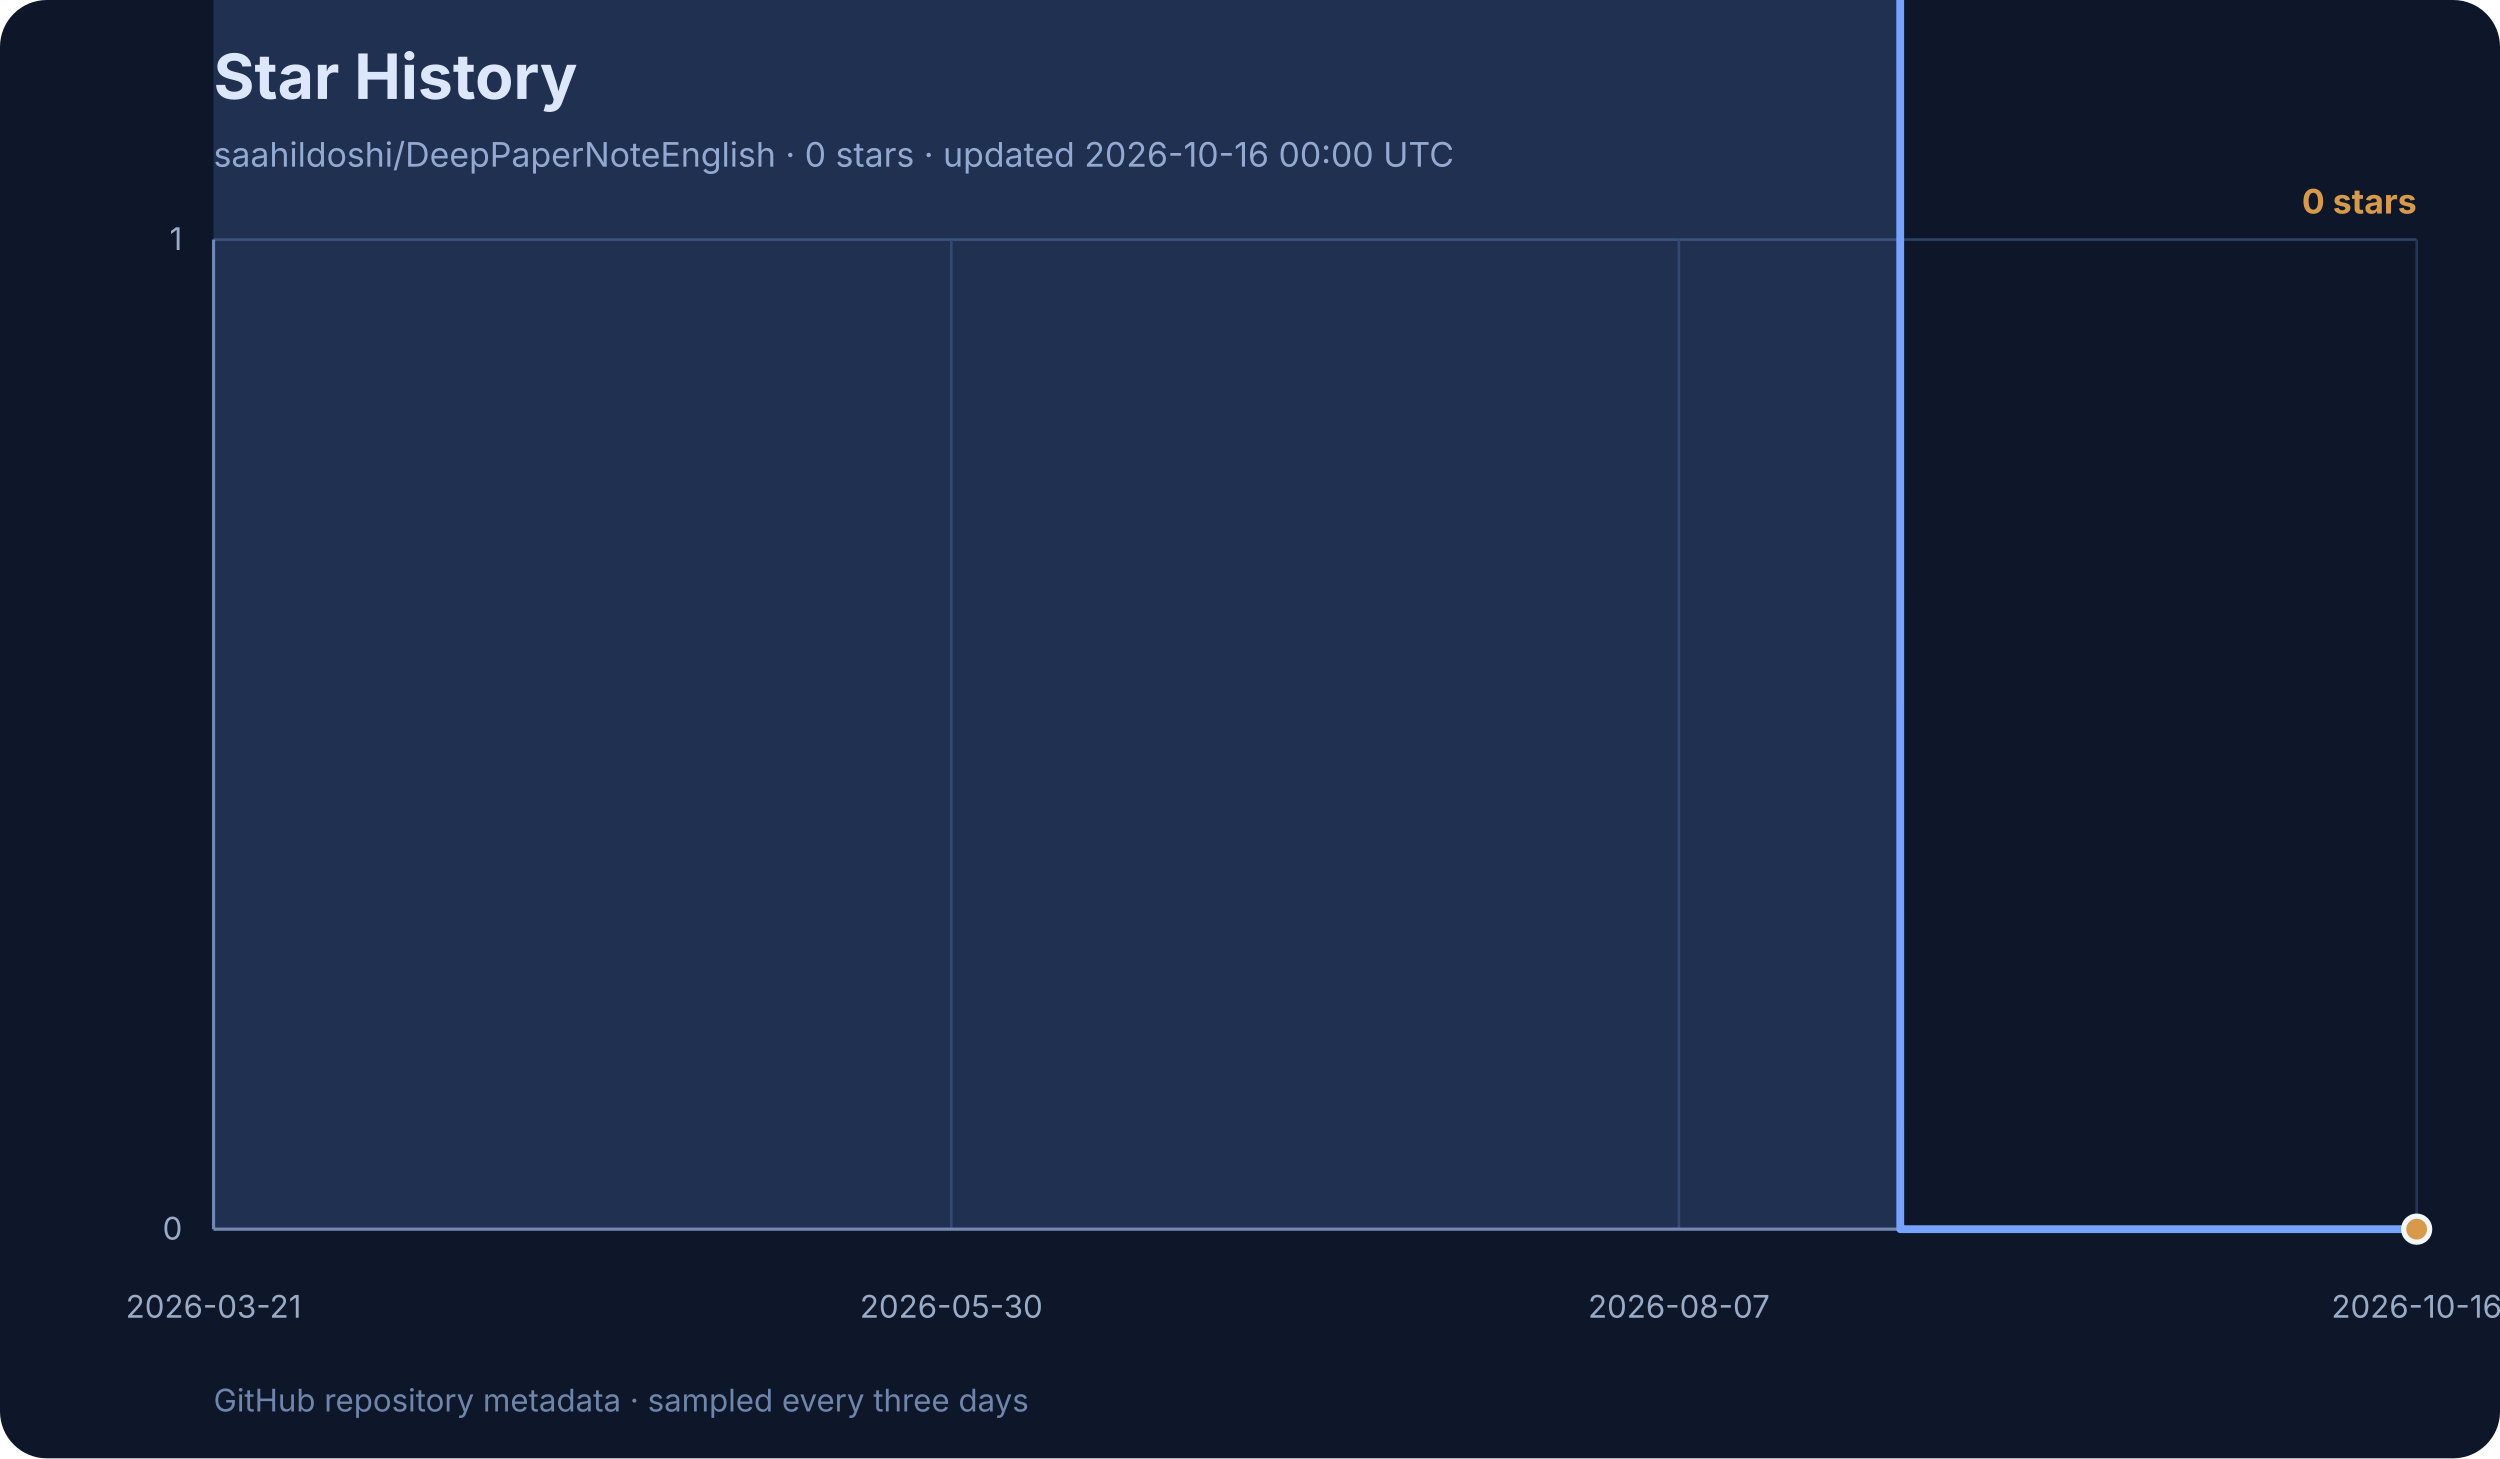
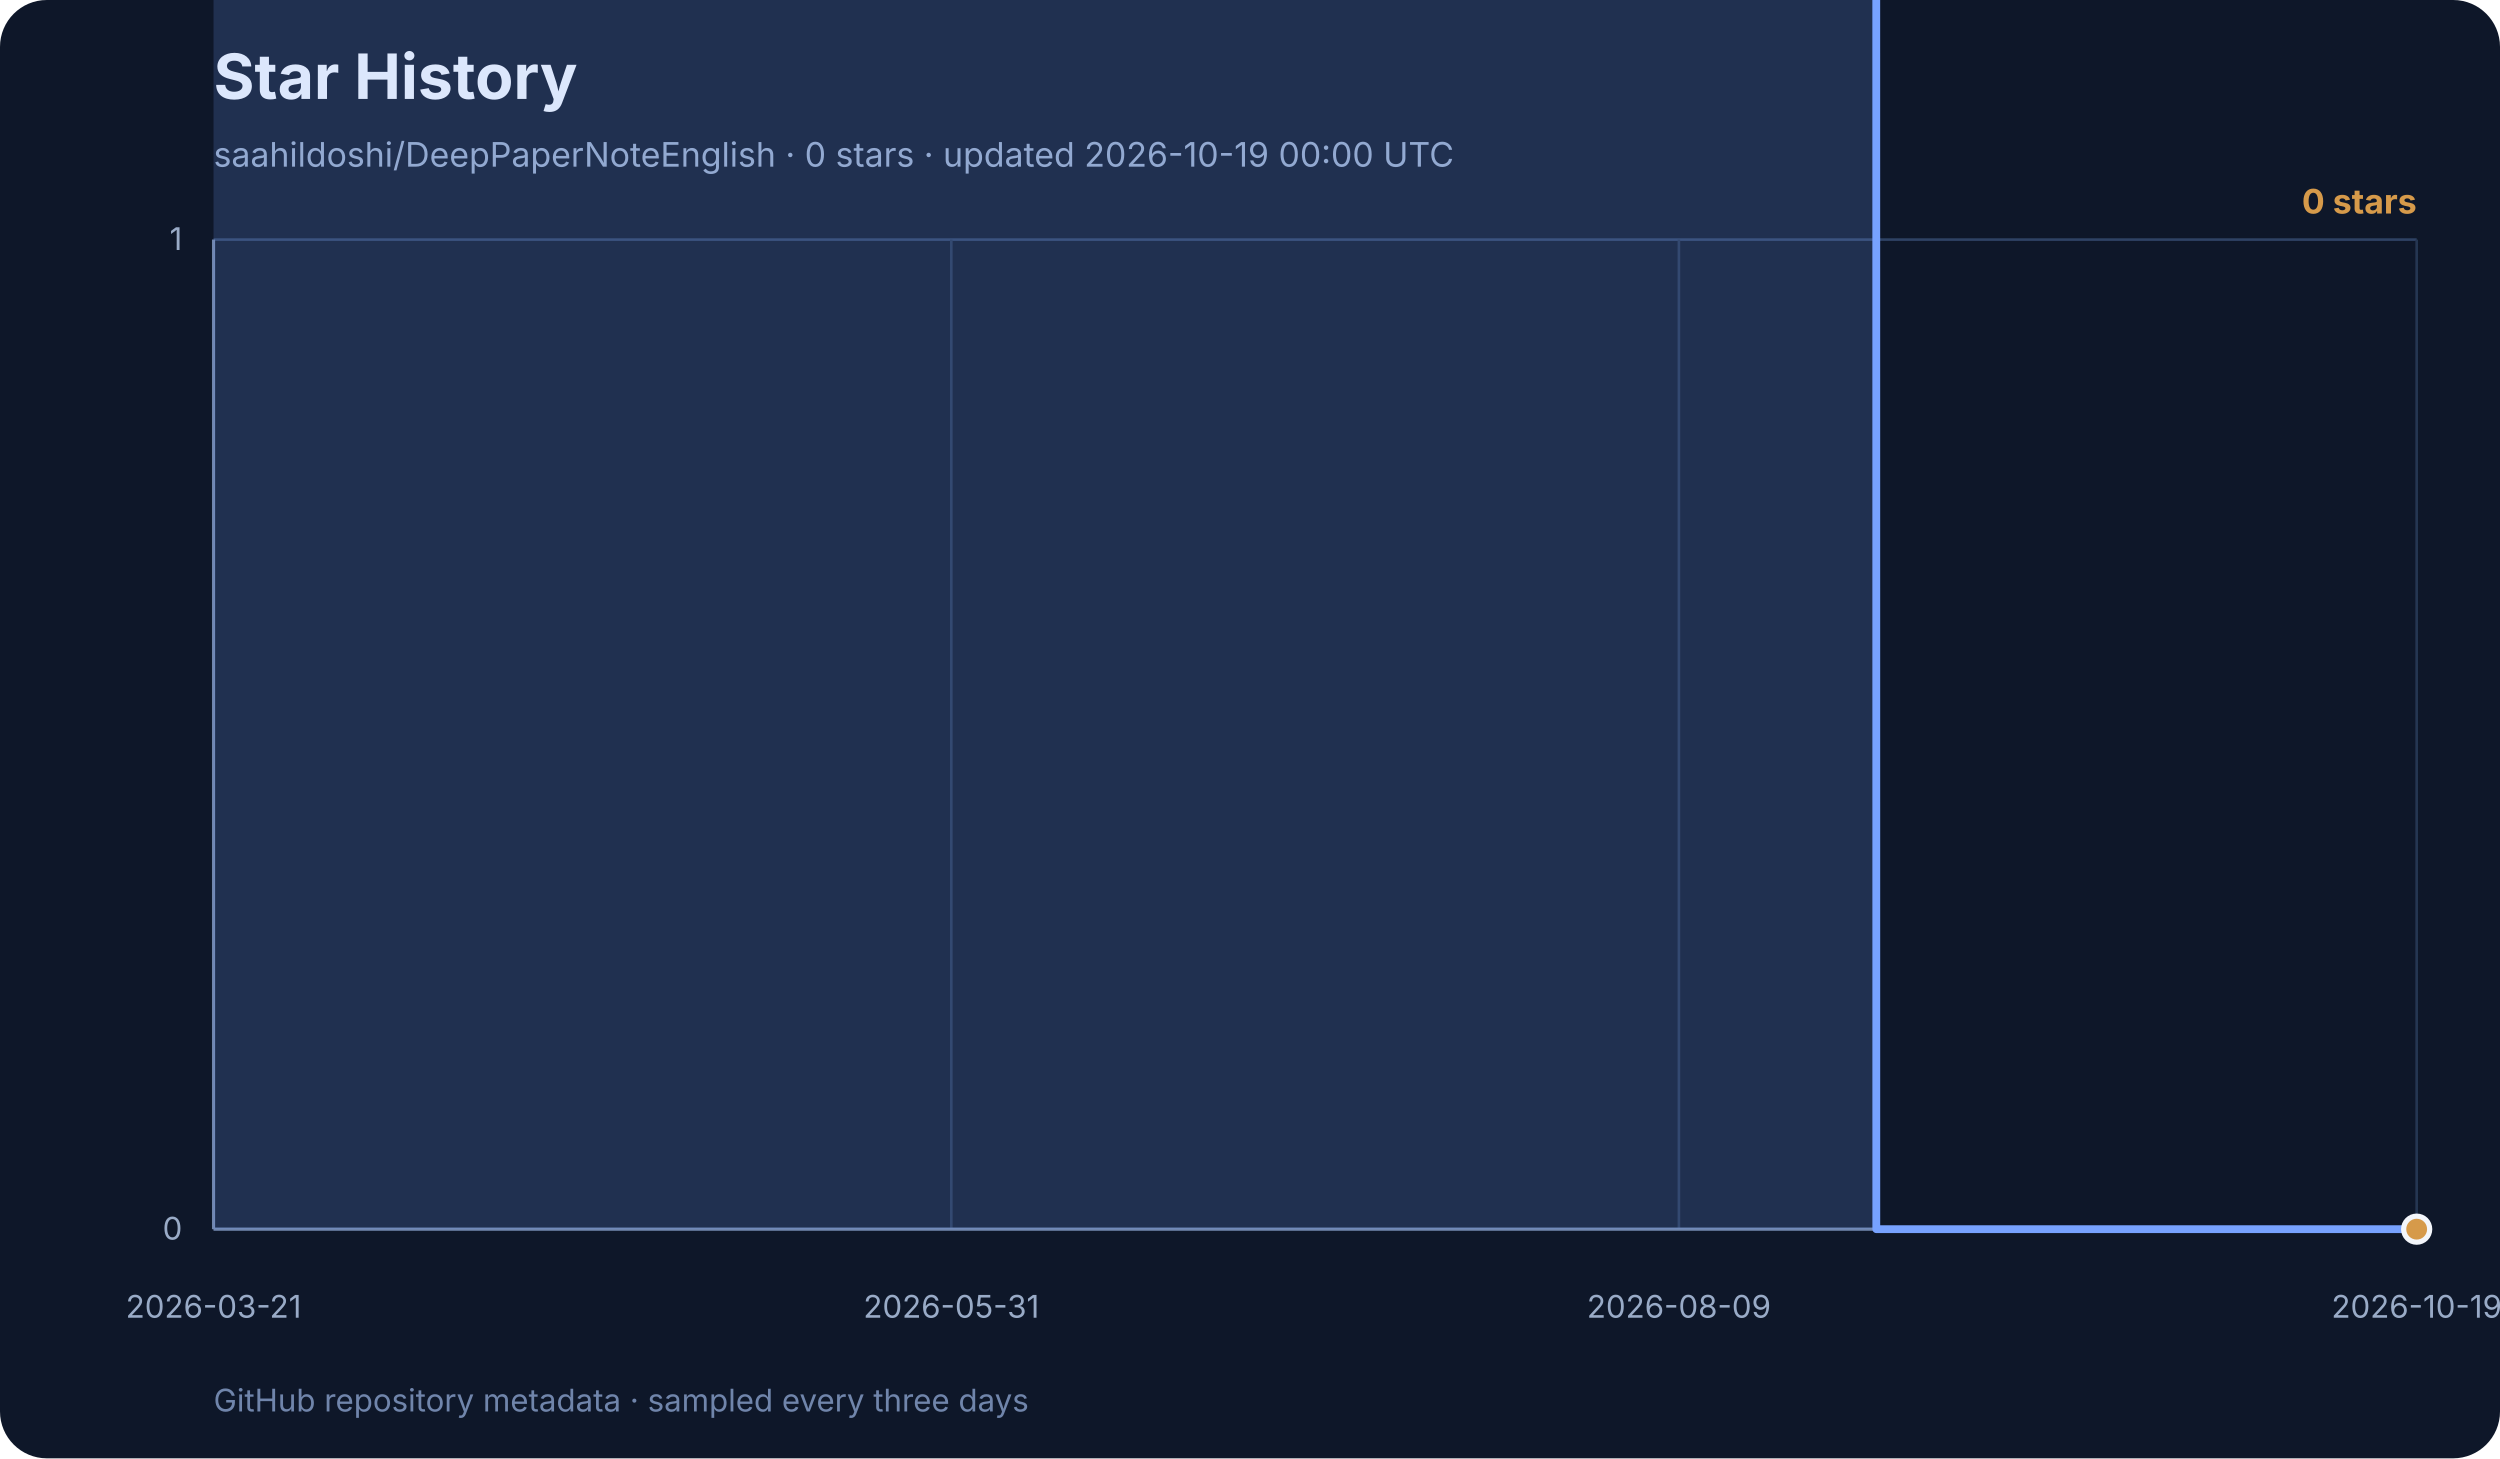
<svg xmlns="http://www.w3.org/2000/svg" width="960" height="560" viewBox="0 0 960 560" role="img" aria-labelledby="title desc">
  <rect width="960" height="560" rx="18" fill="#0e1729" />
  <text x="82" y="38" font-family="Inter, ui-sans-serif, system-ui, sans-serif" font-size="24" font-weight="700" fill="#f3f6fb">Star History</text>
-   <text x="82" y="64" font-family="Inter, ui-sans-serif, system-ui, sans-serif" font-size="13" fill="#99abc7">saahildoshi/DeepPaperNoteEnglish · 0 stars · updated 2026-10-16 00:00 UTC</text>
+   <text x="82" y="64" font-family="Inter, ui-sans-serif, system-ui, sans-serif" font-size="13" fill="#99abc7">saahildoshi/DeepPaperNoteEnglish · 0 stars · updated 2026-10-19 00:00 UTC</text>
  <g font-family="Inter, ui-sans-serif, system-ui, sans-serif">
    <line x1="82" y1="472.0" x2="928" y2="472.0" stroke="#2e4264" stroke-width="1" />
    <text x="70" y="476.0" text-anchor="end" font-size="12" fill="#99abc7">0</text>
    <line x1="82" y1="92.0" x2="928" y2="92.0" stroke="#2e4264" stroke-width="1" />
    <text x="70" y="96.0" text-anchor="end" font-size="12" fill="#99abc7">1</text>
    <line x1="82.0" y1="92" x2="82.0" y2="472" stroke="#253652" stroke-width="1" />
    <text x="82.0" y="506" text-anchor="middle" font-size="12" fill="#99abc7">2026-03-21</text>
    <line x1="365.3" y1="92" x2="365.3" y2="472" stroke="#253652" stroke-width="1" />
-     <text x="365.3" y="506" text-anchor="middle" font-size="12" fill="#99abc7">2026-05-30</text>
+     <text x="365.3" y="506" text-anchor="middle" font-size="12" fill="#99abc7">2026-05-31</text>
    <line x1="644.7" y1="92" x2="644.7" y2="472" stroke="#253652" stroke-width="1" />
-     <text x="644.7" y="506" text-anchor="middle" font-size="12" fill="#99abc7">2026-08-07</text>
+     <text x="644.7" y="506" text-anchor="middle" font-size="12" fill="#99abc7">2026-08-09</text>
    <line x1="928.0" y1="92" x2="928.0" y2="472" stroke="#253652" stroke-width="1" />
-     <text x="928.0" y="506" text-anchor="middle" font-size="12" fill="#99abc7">2026-10-16</text>
+     <text x="928.0" y="506" text-anchor="middle" font-size="12" fill="#99abc7">2026-10-19</text>
    <line x1="82" y1="92" x2="82" y2="472" stroke="#7085ab" stroke-width="1.2" />
    <line x1="82" y1="472" x2="928" y2="472" stroke="#7085ab" stroke-width="1.2" />
-     <polygon points="82,472 82.0,-288.0 90.1,-1048.0 94.1,-1428.0 122.5,-1808.0 126.5,-2188.0 150.8,-2568.0 154.9,-2948.0 158.9,-3328.0 163.0,-3708.0 167.0,-4468.0 171.1,-4848.0 175.1,-5228.0 179.1,-5988.0 187.2,-6368.0 191.3,-7128.0 195.3,-7508.0 199.4,-7888.0 203.4,-9028.0 207.5,-11308.0 211.5,-11688.0 215.6,-12068.0 219.6,-12448.0 223.7,-12828.0 227.7,-13968.0 231.8,-15488.0 235.8,-16248.0 239.9,-16628.0 243.9,-17008.0 248.0,-17388.0 252.0,-18148.0 256.1,-18528.0 264.2,-19288.0 268.2,-21568.0 272.2,-23468.0 276.3,-24228.0 280.3,-24608.0 284.4,-24988.0 288.4,-26128.0 292.5,-27648.0 296.5,-29168.0 300.6,-31068.0 304.6,-32968.0 308.7,-33348.0 312.7,-34868.0 316.8,-36388.0 320.8,-40188.0 324.9,-42468.0 328.9,-44368.0 333.0,-44748.0 337.0,-45508.0 341.1,-47408.0 345.1,-50068.0 349.2,-53488.0 353.2,-55008.0 357.3,-58048.0 361.3,-59568.0 365.3,-59948.0 373.4,-61468.0 377.5,-63368.0 381.5,-64888.0 385.6,-67548.0 389.6,-70208.0 393.7,-71728.0 397.7,-73248.0 401.8,-74768.0 405.8,-75528.0 409.9,-78948.0 413.9,-80088.0 418.0,-81988.0 426.1,-82748.0 430.1,-83508.0 434.2,-85788.0 438.2,-87308.0 442.3,-112388.0 446.3,-131768.0 450.4,-138608.0 454.4,-142408.0 458.4,-146968.0 462.5,-149248.0 466.5,-152288.0 470.6,-154948.0 474.6,-158368.0 478.7,-159508.0 482.7,-160268.0 486.8,-163688.0 490.8,-167108.0 494.9,-169768.0 498.9,-172808.0 503.0,-176228.0 507.0,-176988.0 511.1,-178128.0 515.1,-179268.0 519.2,-181548.0 523.2,-183828.0 527.3,-185348.0 531.3,-187248.0 535.4,-188768.0 539.4,-190668.0 543.5,-192188.0 547.5,-192948.0 551.6,-195608.0 555.6,-196748.0 559.6,-197508.0 563.7,-198268.0 567.7,-198648.0 579.9,-204348.0 592.0,-205868.0 604.2,-211948.0 616.3,-214608.0 620.4,-215748.0 632.5,-217268.0 644.7,-221828.0 656.8,-226388.0 668.9,-231708.0 681.1,-233608.0 693.2,-237028.0 705.4,-238928.0 713.5,-302008.0 717.5,-328228.0 729.7,472.0 741.8,472.0 745.8,472.0 758.0,472.0 782.3,472.0 794.4,472.0 806.6,472.0 818.7,472.0 830.9,472.0 843.0,472.0 855.1,472.0 867.3,472.0 879.4,472.0 891.6,472.0 903.7,472.0 915.9,472.0 928.0,472.0 928.0,472" fill="#77a2ff" opacity="0.18" />
-     <polyline points="82.0,-288.0 90.1,-1048.0 94.1,-1428.0 122.5,-1808.0 126.5,-2188.0 150.8,-2568.0 154.9,-2948.0 158.9,-3328.0 163.0,-3708.0 167.0,-4468.0 171.1,-4848.0 175.1,-5228.0 179.1,-5988.0 187.2,-6368.0 191.3,-7128.0 195.3,-7508.0 199.4,-7888.0 203.4,-9028.0 207.5,-11308.0 211.5,-11688.0 215.6,-12068.0 219.6,-12448.0 223.7,-12828.0 227.7,-13968.0 231.8,-15488.0 235.8,-16248.0 239.9,-16628.0 243.9,-17008.0 248.0,-17388.0 252.0,-18148.0 256.1,-18528.0 264.2,-19288.0 268.2,-21568.0 272.2,-23468.0 276.3,-24228.0 280.3,-24608.0 284.4,-24988.0 288.4,-26128.0 292.5,-27648.0 296.5,-29168.0 300.6,-31068.0 304.6,-32968.0 308.7,-33348.0 312.7,-34868.0 316.8,-36388.0 320.8,-40188.0 324.9,-42468.0 328.9,-44368.0 333.0,-44748.0 337.0,-45508.0 341.1,-47408.0 345.1,-50068.0 349.2,-53488.0 353.2,-55008.0 357.3,-58048.0 361.3,-59568.0 365.3,-59948.0 373.4,-61468.0 377.5,-63368.0 381.5,-64888.0 385.6,-67548.0 389.6,-70208.0 393.7,-71728.0 397.7,-73248.0 401.8,-74768.0 405.8,-75528.0 409.9,-78948.0 413.9,-80088.0 418.0,-81988.0 426.1,-82748.0 430.1,-83508.0 434.2,-85788.0 438.2,-87308.0 442.3,-112388.0 446.3,-131768.0 450.4,-138608.0 454.4,-142408.0 458.4,-146968.0 462.5,-149248.0 466.5,-152288.0 470.6,-154948.0 474.6,-158368.0 478.7,-159508.0 482.7,-160268.0 486.8,-163688.0 490.8,-167108.0 494.9,-169768.0 498.9,-172808.0 503.0,-176228.0 507.0,-176988.0 511.1,-178128.0 515.1,-179268.0 519.2,-181548.0 523.2,-183828.0 527.3,-185348.0 531.3,-187248.0 535.4,-188768.0 539.4,-190668.0 543.5,-192188.0 547.5,-192948.0 551.6,-195608.0 555.6,-196748.0 559.6,-197508.0 563.7,-198268.0 567.7,-198648.0 579.9,-204348.0 592.0,-205868.0 604.2,-211948.0 616.3,-214608.0 620.4,-215748.0 632.5,-217268.0 644.7,-221828.0 656.8,-226388.0 668.9,-231708.0 681.1,-233608.0 693.2,-237028.0 705.4,-238928.0 713.5,-302008.0 717.5,-328228.0 729.7,472.0 741.8,472.0 745.8,472.0 758.0,472.0 782.3,472.0 794.4,472.0 806.6,472.0 818.7,472.0 830.9,472.0 843.0,472.0 855.1,472.0 867.3,472.0 879.4,472.0 891.6,472.0 903.7,472.0 915.9,472.0 928.0,472.0" fill="none" stroke="#77a2ff" stroke-width="3" stroke-linecap="round" stroke-linejoin="round" />
+     <polygon points="82,472 82.0,-288.0 90.0,-1048.0 94.0,-1428.0 121.9,-1808.0 125.9,-2188.0 149.8,-2568.0 153.8,-2948.0 157.8,-3328.0 161.8,-3708.0 165.8,-4468.0 169.8,-4848.0 173.8,-5228.0 177.8,-5988.0 185.8,-6368.0 189.7,-7128.0 193.7,-7508.0 197.7,-7888.0 201.7,-9028.0 205.7,-11308.0 209.7,-11688.0 213.7,-12068.0 217.7,-12448.0 221.7,-12828.0 225.7,-13968.0 229.7,-15488.0 233.6,-16248.0 237.6,-16628.0 241.6,-17008.0 245.6,-17388.0 249.6,-18148.0 253.6,-18528.0 261.6,-19288.0 265.6,-21568.0 269.6,-23468.0 273.5,-24228.0 277.5,-24608.0 281.5,-24988.0 285.5,-26128.0 289.5,-27648.0 293.5,-29168.0 297.5,-31068.0 301.5,-32968.0 305.5,-33348.0 309.5,-34868.0 313.5,-36388.0 317.4,-40188.0 321.4,-42468.0 325.4,-44368.0 329.4,-44748.0 333.4,-45508.0 337.4,-47408.0 341.4,-50068.0 345.4,-53488.0 349.4,-55008.0 353.4,-58048.0 357.3,-59568.0 361.3,-59948.0 369.3,-61468.0 373.3,-63368.0 377.3,-64888.0 381.3,-67548.0 385.3,-70208.0 389.3,-71728.0 393.3,-73248.0 397.3,-74768.0 401.2,-75528.0 405.2,-78948.0 409.2,-80088.0 413.2,-81988.0 421.2,-82748.0 425.2,-83508.0 429.2,-85788.0 433.2,-87308.0 437.2,-112388.0 441.2,-131768.0 445.1,-138608.0 449.1,-142408.0 453.1,-146968.0 457.1,-149248.0 461.1,-152288.0 465.1,-154948.0 469.1,-158368.0 473.1,-159508.0 477.1,-160268.0 481.1,-163688.0 485.0,-167108.0 489.0,-169768.0 493.0,-172808.0 497.0,-176228.0 501.0,-176988.0 505.0,-178128.0 509.0,-179268.0 513.0,-181548.0 517.0,-183828.0 521.0,-185348.0 525.0,-187248.0 528.9,-188768.0 532.9,-190668.0 536.9,-192188.0 540.9,-192948.0 544.9,-195608.0 548.9,-196748.0 552.9,-197508.0 556.9,-198268.0 560.9,-198648.0 572.8,-204348.0 584.8,-205868.0 596.8,-211948.0 608.8,-214608.0 612.7,-215748.0 624.7,-217268.0 636.7,-221828.0 648.7,-226388.0 660.6,-231708.0 672.6,-233608.0 684.6,-237028.0 696.5,-238928.0 704.5,-302008.0 708.5,-328228.0 720.5,472.0 732.5,472.0 736.5,472.0 748.4,472.0 772.4,472.0 784.3,472.0 796.3,472.0 808.3,472.0 820.3,472.0 832.2,472.0 844.2,472.0 856.2,472.0 868.1,472.0 880.1,472.0 892.1,472.0 904.1,472.0 916.0,472.0 928.0,472.0 928.0,472" fill="#77a2ff" opacity="0.18" />
+     <polyline points="82.0,-288.0 90.0,-1048.0 94.0,-1428.0 121.9,-1808.0 125.9,-2188.0 149.8,-2568.0 153.8,-2948.0 157.8,-3328.0 161.8,-3708.0 165.8,-4468.0 169.8,-4848.0 173.8,-5228.0 177.8,-5988.0 185.8,-6368.0 189.7,-7128.0 193.7,-7508.0 197.7,-7888.0 201.7,-9028.0 205.7,-11308.0 209.7,-11688.0 213.7,-12068.0 217.7,-12448.0 221.7,-12828.0 225.7,-13968.0 229.7,-15488.0 233.6,-16248.0 237.6,-16628.0 241.6,-17008.0 245.6,-17388.0 249.6,-18148.0 253.6,-18528.0 261.6,-19288.0 265.6,-21568.0 269.6,-23468.0 273.5,-24228.0 277.5,-24608.0 281.5,-24988.0 285.5,-26128.0 289.5,-27648.0 293.5,-29168.0 297.5,-31068.0 301.5,-32968.0 305.5,-33348.0 309.5,-34868.0 313.5,-36388.0 317.4,-40188.0 321.4,-42468.0 325.4,-44368.0 329.4,-44748.0 333.4,-45508.0 337.4,-47408.0 341.4,-50068.0 345.4,-53488.0 349.4,-55008.0 353.4,-58048.0 357.3,-59568.0 361.3,-59948.0 369.3,-61468.0 373.3,-63368.0 377.3,-64888.0 381.3,-67548.0 385.3,-70208.0 389.3,-71728.0 393.3,-73248.0 397.3,-74768.0 401.2,-75528.0 405.2,-78948.0 409.2,-80088.0 413.2,-81988.0 421.2,-82748.0 425.2,-83508.0 429.2,-85788.0 433.2,-87308.0 437.2,-112388.0 441.2,-131768.0 445.1,-138608.0 449.1,-142408.0 453.1,-146968.0 457.1,-149248.0 461.1,-152288.0 465.1,-154948.0 469.1,-158368.0 473.1,-159508.0 477.1,-160268.0 481.1,-163688.0 485.0,-167108.0 489.0,-169768.0 493.0,-172808.0 497.0,-176228.0 501.0,-176988.0 505.0,-178128.0 509.0,-179268.0 513.0,-181548.0 517.0,-183828.0 521.0,-185348.0 525.0,-187248.0 528.9,-188768.0 532.9,-190668.0 536.9,-192188.0 540.9,-192948.0 544.9,-195608.0 548.9,-196748.0 552.9,-197508.0 556.9,-198268.0 560.9,-198648.0 572.8,-204348.0 584.8,-205868.0 596.8,-211948.0 608.8,-214608.0 612.7,-215748.0 624.7,-217268.0 636.7,-221828.0 648.7,-226388.0 660.6,-231708.0 672.6,-233608.0 684.6,-237028.0 696.5,-238928.0 704.5,-302008.0 708.5,-328228.0 720.5,472.0 732.5,472.0 736.5,472.0 748.4,472.0 772.4,472.0 784.3,472.0 796.3,472.0 808.3,472.0 820.3,472.0 832.2,472.0 844.2,472.0 856.2,472.0 868.1,472.0 880.1,472.0 892.1,472.0 904.1,472.0 916.0,472.0 928.0,472.0" fill="none" stroke="#77a2ff" stroke-width="3" stroke-linecap="round" stroke-linejoin="round" />
    <circle cx="928.0" cy="472.0" r="5" fill="#d69a4a" stroke="#f3f6fb" stroke-width="2" />
    <text x="928" y="82" text-anchor="end" font-size="13" font-weight="700" fill="#d69a4a">0 stars</text>
    <text x="82" y="542" font-size="12" fill="#7085ab">
      GitHub repository metadata · sampled every three days
    </text>
  </g>
</svg>
